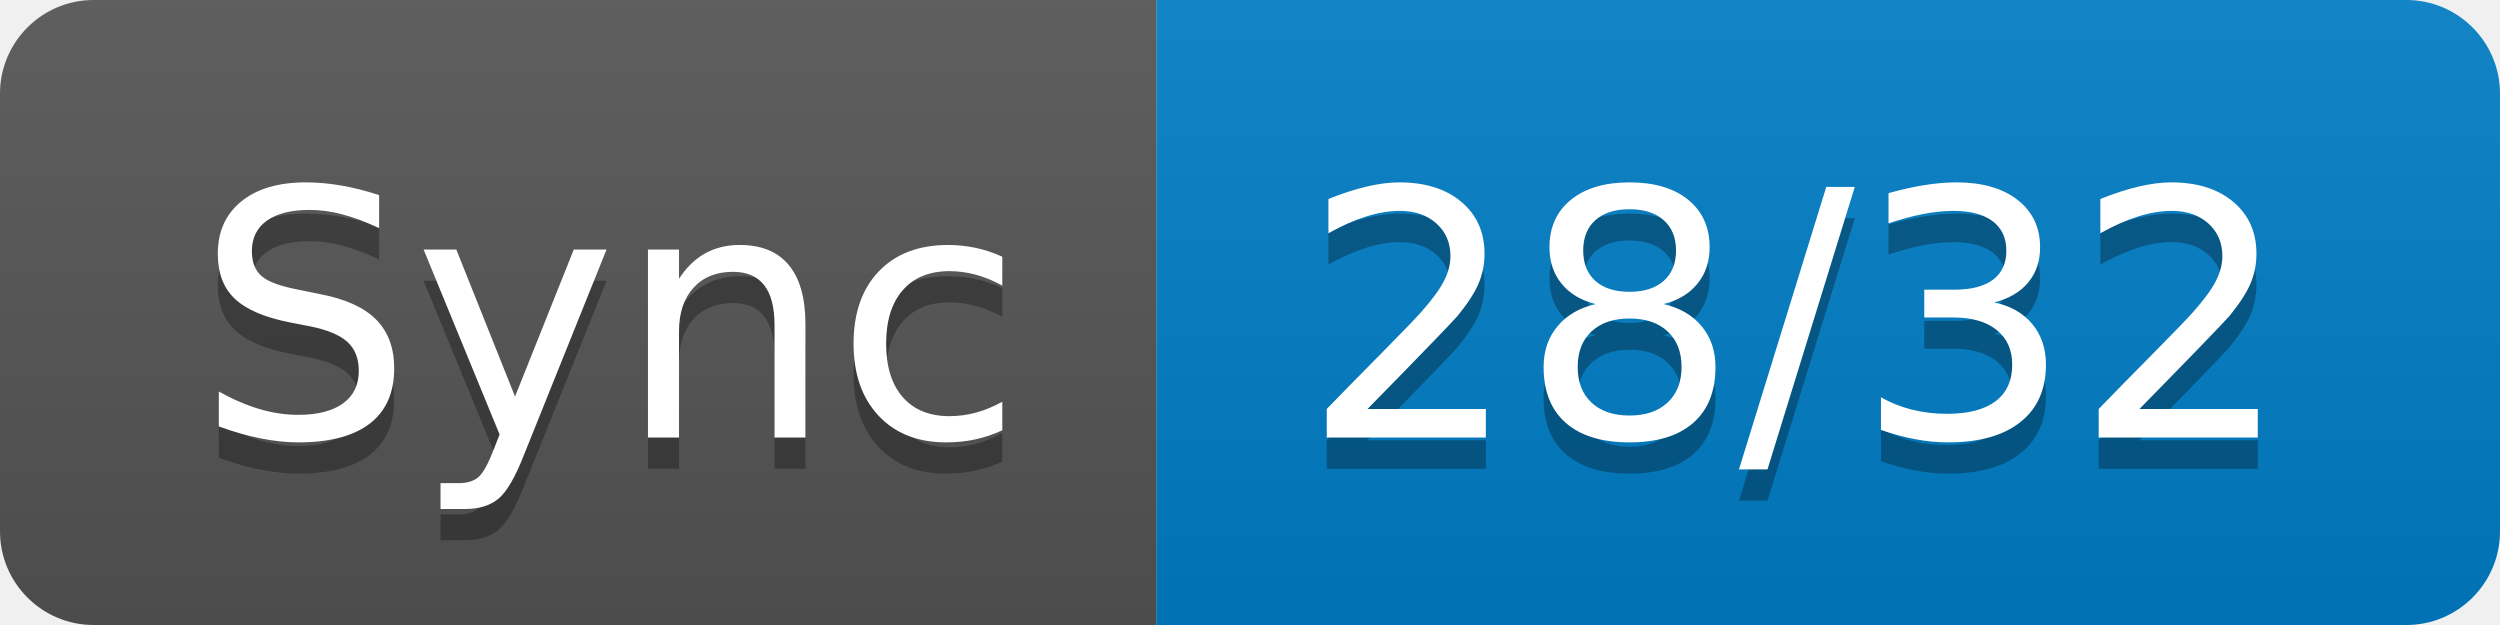
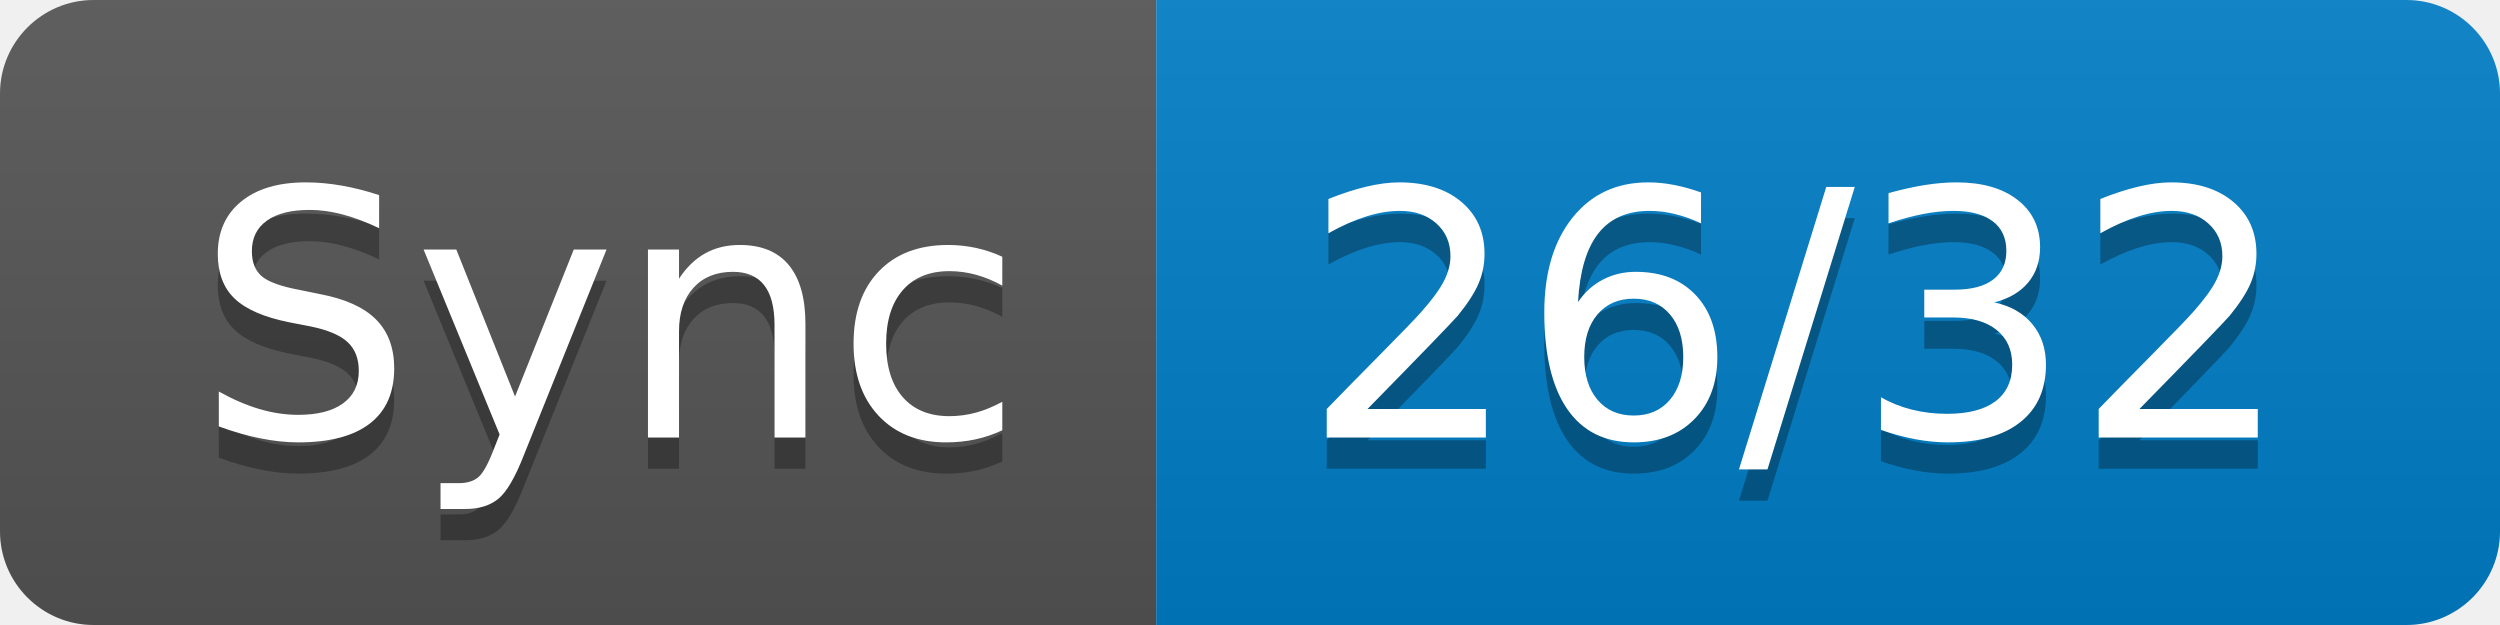
- <svg xmlns="http://www.w3.org/2000/svg" width="80" height="20" role="img" aria-label="Sync: 28/32">
+ <svg xmlns="http://www.w3.org/2000/svg" width="80" height="20" role="img" aria-label="Sync: 26/32">
  <linearGradient id="s" x2="0" y2="100%">
    <stop offset="0" stop-color="#bbb" stop-opacity=".1" />
    <stop offset="1" stop-opacity=".1" />
  </linearGradient>
  <clipPath id="r">
    <rect width="80" height="20" rx="3" fill="#fff" />
  </clipPath>
  <g clip-path="url(#r)">
    <rect width="37" height="20" fill="#555" />
    <rect x="37" width="43" height="20" fill="#007ec6" />
    <rect width="80" height="20" fill="url(#s)" />
  </g>
  <g fill="#fff" text-anchor="middle" font-family="Verdana,Geneva,DejaVu Sans,sans-serif" text-rendering="geometricPrecision" font-size="110">
    <text aria-hidden="true" x="195" y="150" fill="#010101" fill-opacity=".3" transform="scale(.1)" textLength="270">Sync</text>
    <text x="195" y="140" transform="scale(.1)" fill="#fff" textLength="270">Sync</text>
-     <text aria-hidden="true" x="575" y="150" fill="#010101" fill-opacity=".3" transform="scale(.1)" textLength="330">28/32</text>
-     <text x="575" y="140" transform="scale(.1)" fill="#fff" textLength="330">28/32</text>
+     <text aria-hidden="true" x="575" y="150" fill="#010101" fill-opacity=".3" transform="scale(.1)" textLength="330">26/32</text>
+     <text x="575" y="140" transform="scale(.1)" fill="#fff" textLength="330">26/32</text>
  </g>
</svg>
